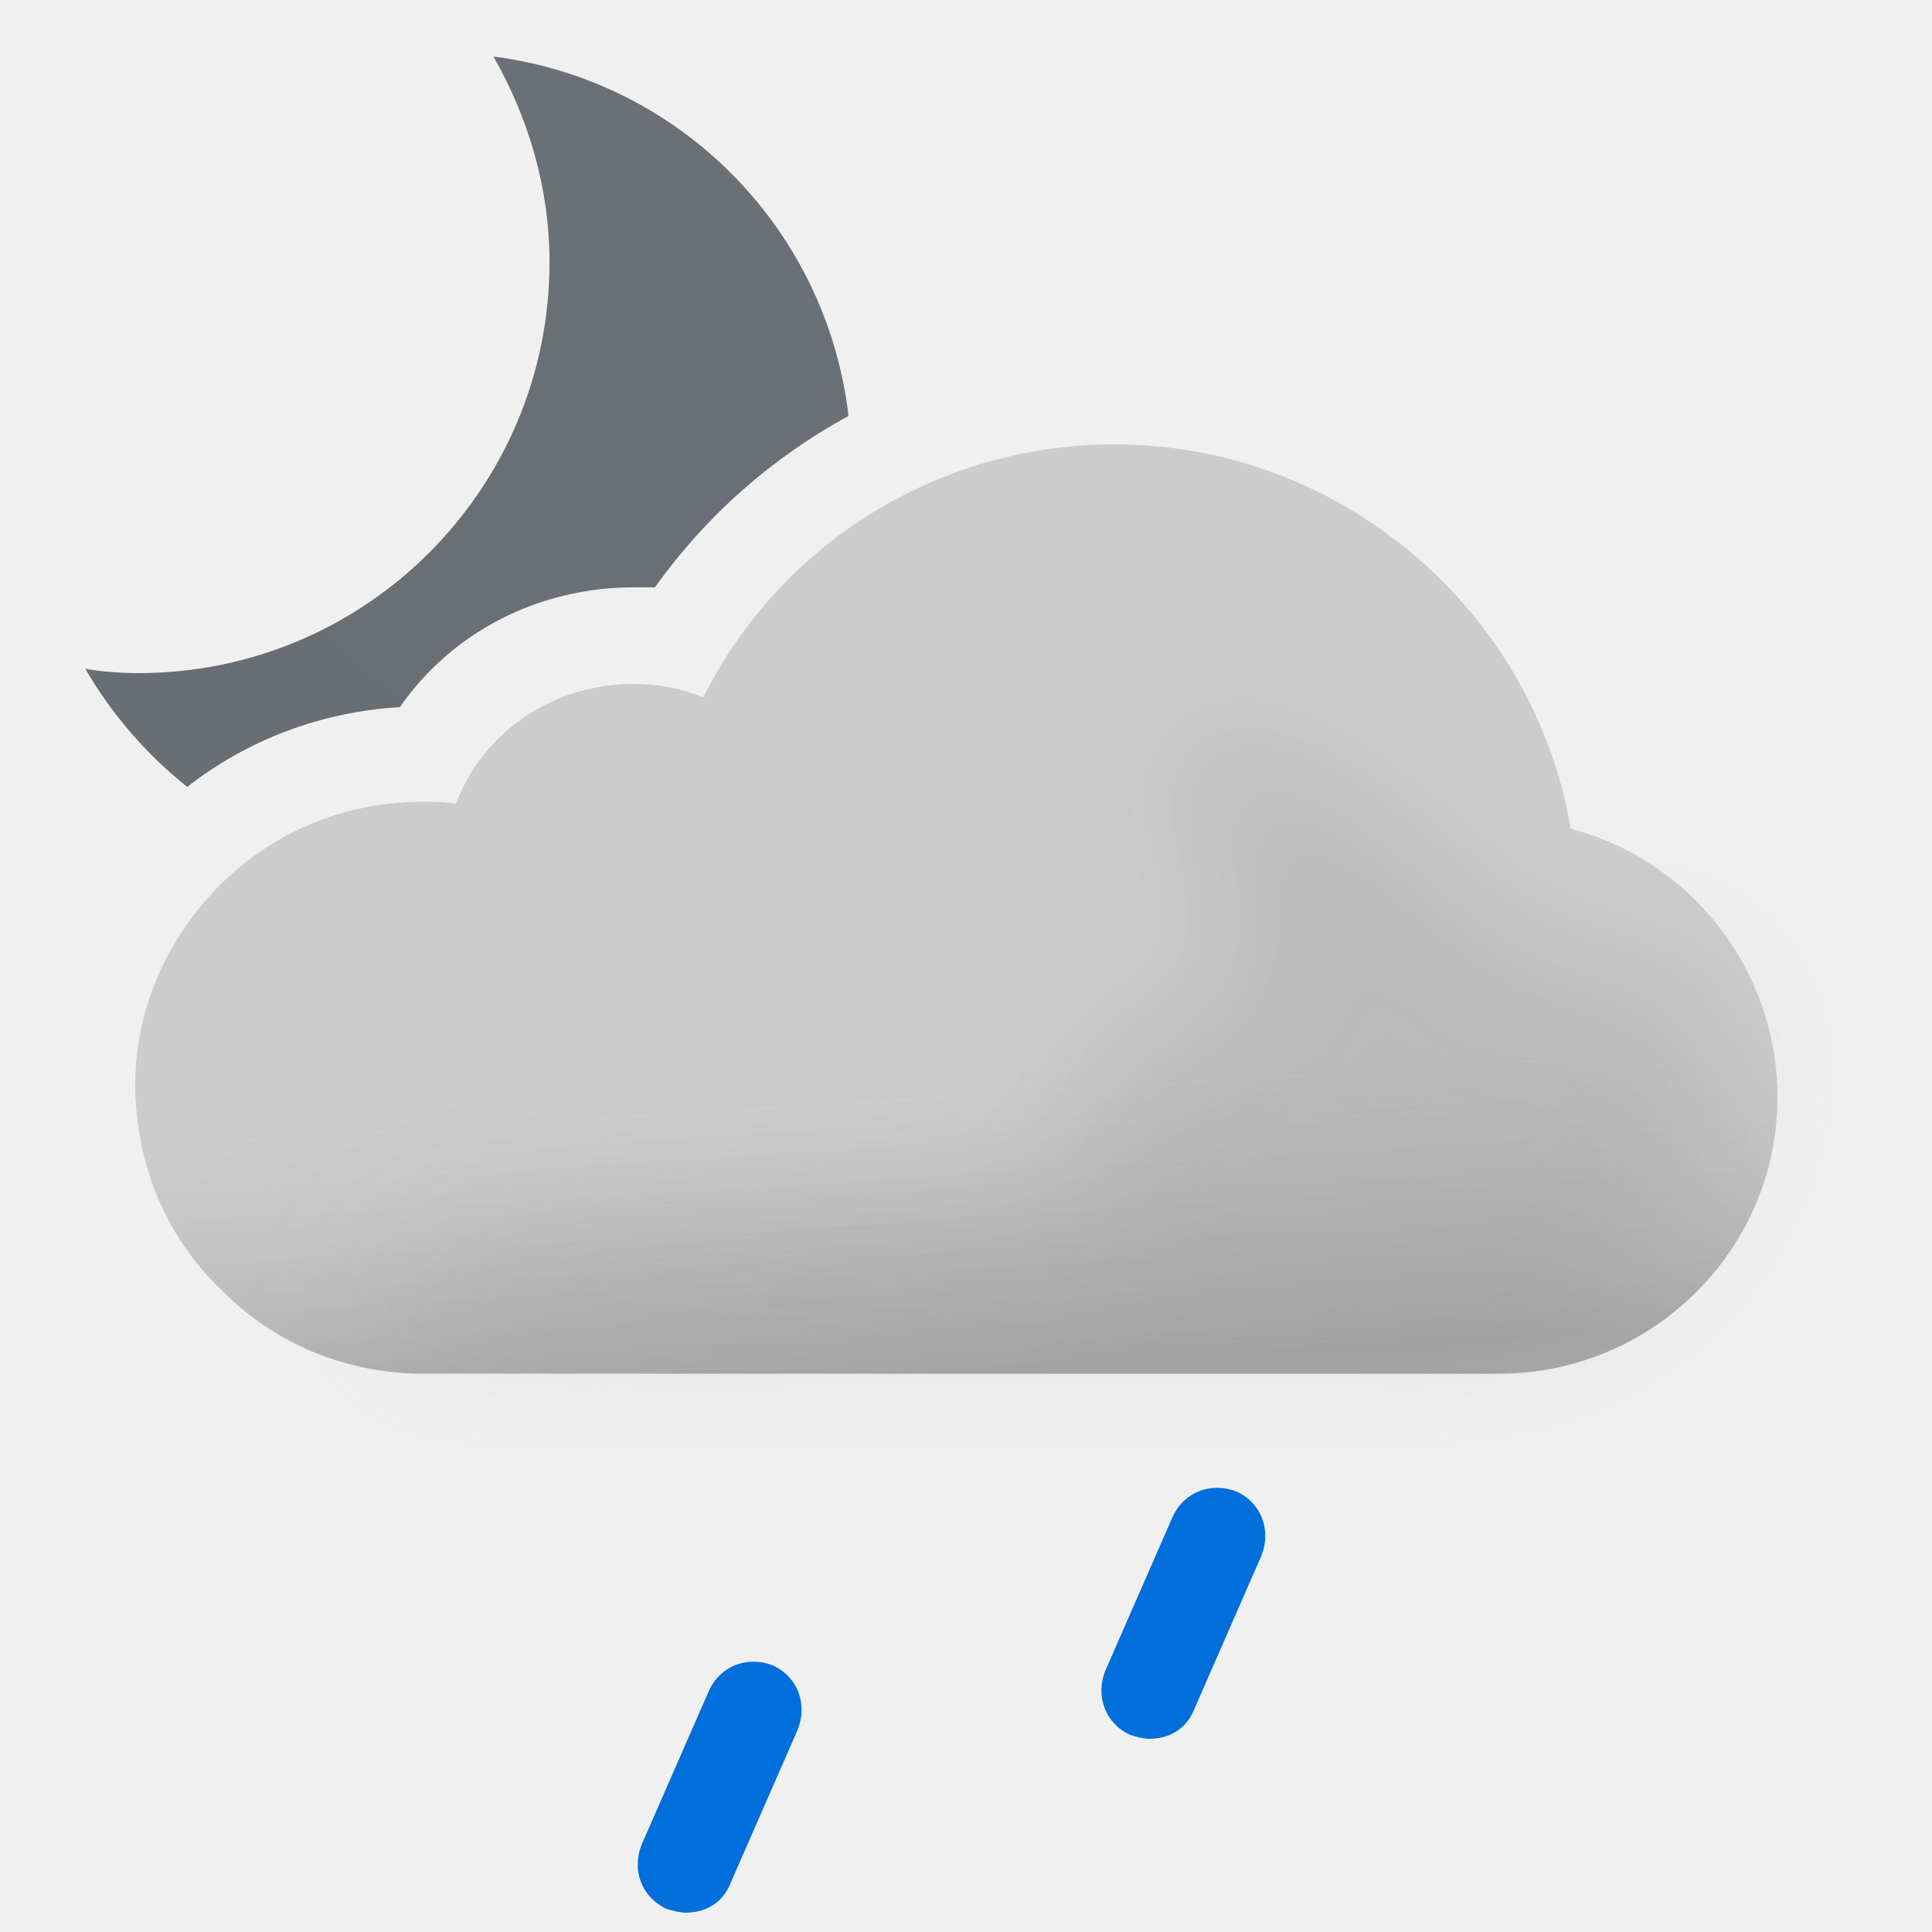
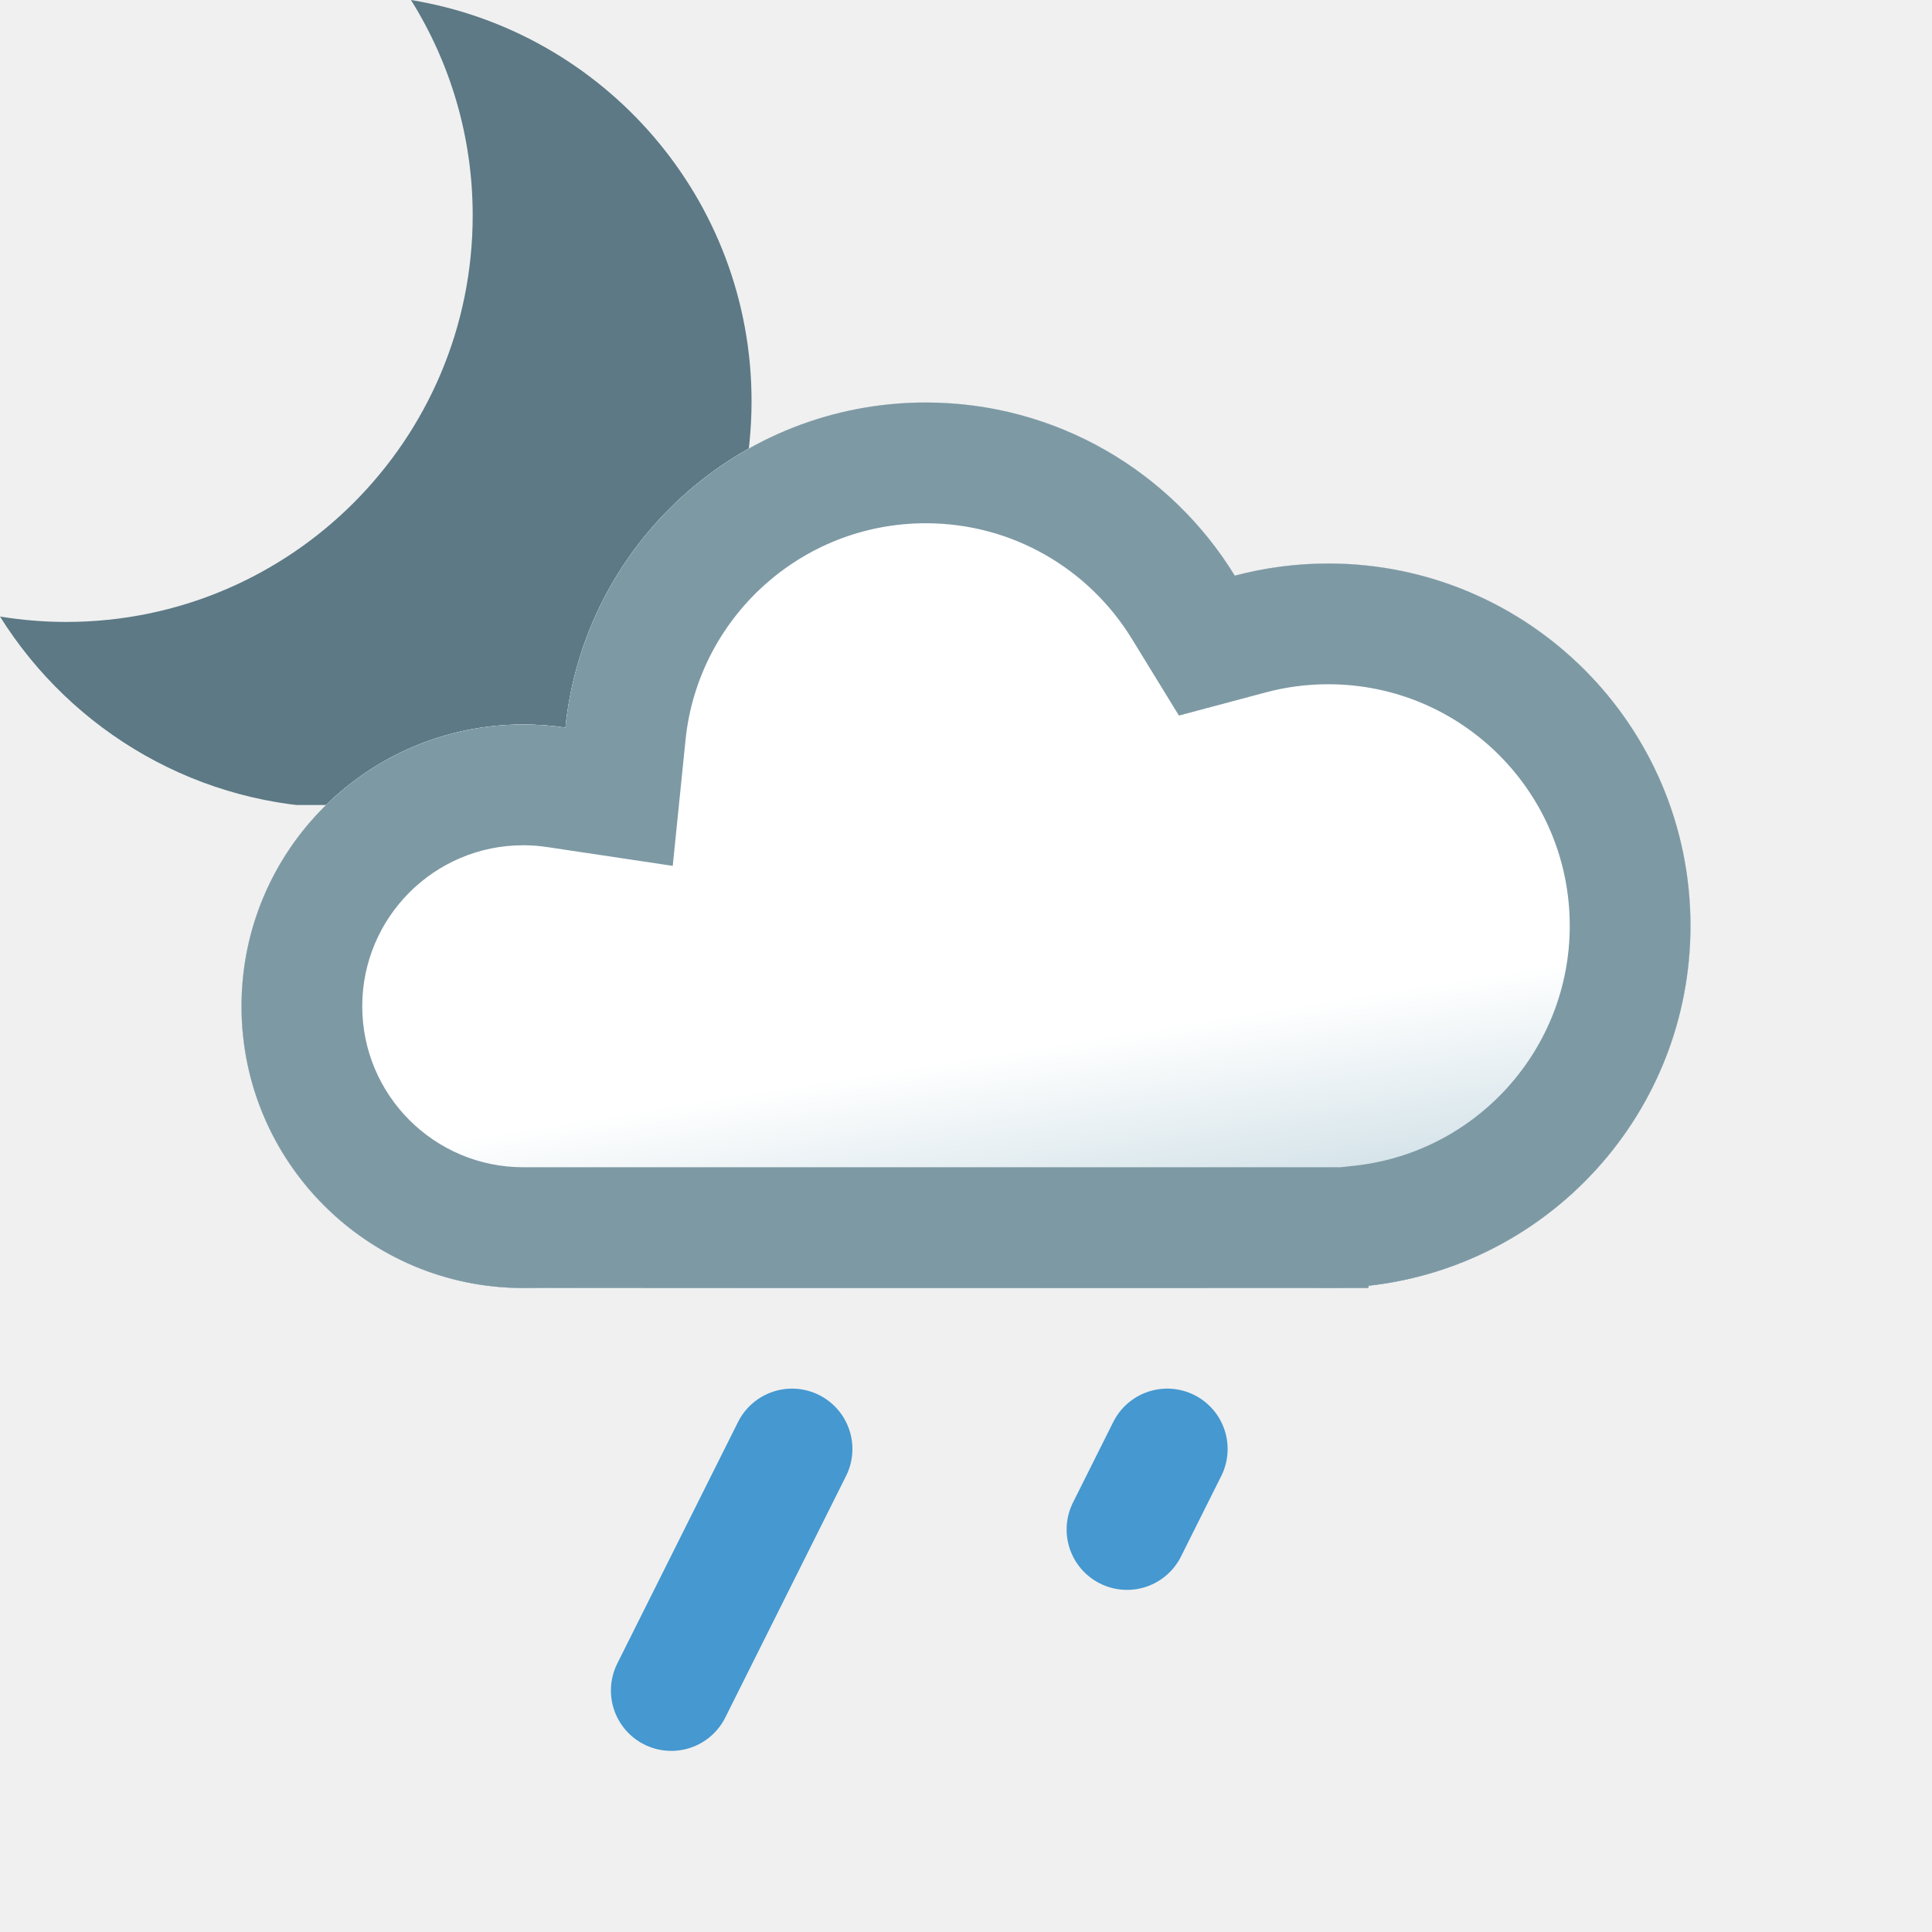
- <svg xmlns="http://www.w3.org/2000/svg" width="100" height="100" fill="none" viewBox="0 0 100 100">
-   <g clip-path="url(#a)">
-     <path fill="url(#b)" fill-rule="evenodd" d="M28.443 13.565c0-3.869-1.116-7.514-2.902-10.638 9.666 1.234 17.247 8.91 18.378 18.607A29.67 29.67 0 0 0 33.9 30.4h-1.1c-4.9 0-9.4 2.3-12.1 6.2-4.058.243-7.853 1.673-11.01 4.128a21.853 21.853 0 0 1-5.275-6.111c.892.149 1.785.223 2.752.223 11.754 0 21.276-9.522 21.276-21.275Z" clip-rule="evenodd" />
-     <path fill="#CCC" fill-rule="evenodd" d="M81.3 42.9C79.4 31.6 69.4 23 57.7 23c-9.1 0-17.3 5.1-21.3 13.1-1.2-.5-2.4-.7-3.6-.7-4.2 0-7.8 2.5-9.2 6.2-.6-.1-1.1-.1-1.7-.1-4.1 0-7.9 1.6-10.7 4.5C8.5 48.8 7 52.4 7 56.2v.2c.1 4.1 1.7 7.8 4.6 10.5 2.7 2.7 6.4 4.2 10.3 4.2h55.7c7.9 0 14.4-6.4 14.4-14.3 0-6.6-4.5-12.3-10.7-13.9Z" clip-rule="evenodd" />
-     <path fill="url(#c)" fill-rule="evenodd" d="M81.3 42.9C79.4 31.6 69.4 23 57.7 23c-9.1 0-17.3 5.1-21.3 13.1-1.2-.5-2.4-.7-3.6-.7-4.2 0-7.8 2.5-9.2 6.2-.6-.1-1.1-.1-1.7-.1-4.1 0-7.9 1.6-10.7 4.5C8.5 48.8 7 52.4 7 56.2v.2c.1 4.1 1.7 7.8 4.6 10.5 2.7 2.7 6.4 4.2 10.3 4.2h55.7c7.9 0 14.4-6.4 14.4-14.3 0-6.6-4.5-12.3-10.7-13.9Z" clip-rule="evenodd" opacity=".6" style="mix-blend-mode:multiply" />
-     <g filter="url(#d)" opacity=".3" style="mix-blend-mode:multiply">
-       <path fill="#B6B6B6" d="M29.5 64c1.787 0 24.848-1.272 26.48-2 2.23-.994-2.39-6.972 0-7.47 1.08-.224 2.667-.927 2.667-.927s4.352-1.602 5.103-1.602c.75 0 .374-2.964.14-4.81l-.14-1.32c0-.87-2.592-2.674-3-4.87-.284-1.527.424-3.585.276-3.968 0 0-.05-.029-.036-.032.014-.004.026.007.036.032.112.053.922.327.922.327 1.948.66 5.03 1.74 7.802 3.64 1.658 1.138 3.941 3.314 3.941 3.314s1.645 1.272 2.059 1.687c1 1 4 4 6 4h5L89 51.59l.5 3.21c0 7.9-6.5 14.3-14.4 14.3H18.5S23 64 29.5 64Z" />
-     </g>
-     <path fill="#006EDB" d="M35.5 99c-.3 0-.7-.1-1-.2-1.3-.6-1.8-2-1.3-3.3l3.5-8c.6-1.3 2-1.8 3.3-1.3 1.3.6 1.8 2 1.3 3.3l-3.5 8c-.4 1-1.3 1.5-2.3 1.5ZM59.5 90c-.3 0-.7-.1-1-.2-1.3-.6-1.8-2-1.3-3.3l3.5-8c.6-1.3 2-1.8 3.3-1.3 1.3.6 1.8 2 1.3 3.3l-3.5 8c-.4 1-1.3 1.5-2.3 1.5Z" />
+ <svg xmlns="http://www.w3.org/2000/svg" width="24" height="24" viewBox="0 0 24 24" fill="none">
+   <g clip-path="url(#clip0_2550_11980)">
+     <path d="M5.105 0C7.504 0.392 9.336 2.474 9.336 4.984C9.336 7.774 7.074 10.036 4.285 10.036C2.477 10.036 0.893 9.086 0 7.659C0.267 7.702 0.541 7.726 0.821 7.726C3.611 7.726 5.872 5.465 5.872 2.675C5.872 1.692 5.59 0.776 5.105 0Z" fill="#5C7985" />
  </g>
+   <mask id="path-2-inside-1_2550_11980" fill="white">
+     <path d="M11.5 5C13.125 5 14.548 5.861 15.339 7.151C15.71 7.053 16.099 7 16.5 7C18.985 7 21 9.015 21 11.5C21 13.985 18.985 16 16.5 16C15.974 16 15.47 15.908 15 15.742V16H8V15.663C7.546 15.879 7.037 16 6.5 16C4.567 16 3 14.433 3 12.5C3 10.567 4.567 9 6.5 9C6.678 9 6.853 9.013 7.024 9.039C7.254 6.77 9.171 5 11.5 5Z" />
+   </mask>
+   <path d="M11.5 5C13.125 5 14.548 5.861 15.339 7.151C15.71 7.053 16.099 7 16.5 7C18.985 7 21 9.015 21 11.5C21 13.985 18.985 16 16.5 16C15.974 16 15.47 15.908 15 15.742V16H8V15.663C7.546 15.879 7.037 16 6.5 16C4.567 16 3 14.433 3 12.5C3 10.567 4.567 9 6.5 9C6.678 9 6.853 9.013 7.024 9.039C7.254 6.77 9.171 5 11.5 5Z" fill="url(#paint0_linear_2550_11980)" />
+   <path d="M15.339 7.151L14.06 7.935L14.645 8.889L15.725 8.601L15.339 7.151ZM15 15.742L15.5 14.328L13.5 13.621V15.742H15ZM15 16V17.5H16.5V16H15ZM8 16H6.5V17.5H8V16ZM8 15.663H9.5V13.29L7.356 14.308L8 15.663ZM3 12.5L1.5 12.5V12.5H3ZM7.024 9.039L6.801 10.523L8.357 10.756L8.516 9.191L7.024 9.039ZM11.5 5V6.5C12.581 6.5 13.53 7.071 14.06 7.935L15.339 7.151L16.618 6.367C15.566 4.651 13.668 3.5 11.5 3.5V5ZM15.339 7.151L15.725 8.601C15.971 8.535 16.23 8.5 16.5 8.5V7V5.5C15.967 5.5 15.448 5.57 14.953 5.702L15.339 7.151ZM16.5 7V8.5C18.157 8.5 19.5 9.843 19.5 11.5H21H22.5C22.5 8.186 19.814 5.5 16.5 5.5V7ZM21 11.5H19.5C19.5 13.157 18.157 14.5 16.5 14.5V16V17.5C19.814 17.5 22.5 14.814 22.5 11.5H21ZM16.5 16V14.5C16.15 14.5 15.814 14.439 15.5 14.328L15 15.742L14.5 17.156C15.125 17.377 15.798 17.5 16.5 17.5V16ZM15 15.742H13.5V16H15H16.5V15.742H15ZM15 16V14.5H8V16V17.5H15V16ZM8 16H9.5V15.663H8H6.5V16H8ZM8 15.663L7.356 14.308C7.099 14.431 6.81 14.5 6.5 14.5V16V17.5C7.264 17.5 7.992 17.327 8.644 17.018L8 15.663ZM6.5 16V14.5C5.396 14.5 4.5 13.605 4.5 12.5H3H1.5C1.5 15.261 3.739 17.5 6.5 17.5V16ZM3 12.5L4.5 12.5C4.5 11.396 5.396 10.5 6.5 10.5V9V7.5C3.739 7.5 1.5 9.739 1.5 12.5L3 12.5ZM6.5 9V10.5C6.602 10.5 6.703 10.508 6.801 10.523L7.024 9.039L7.246 7.556C7.003 7.519 6.754 7.5 6.5 7.5V9ZM7.024 9.039L8.516 9.191C8.67 7.68 9.948 6.5 11.5 6.5V5V3.5C8.393 3.5 5.839 5.861 5.531 8.887L7.024 9.039Z" fill="#7D99A4" mask="url(#path-2-inside-1_2550_11980)" />
+   <mask id="path-4-inside-2_2550_11980" fill="white">
+     <path d="M11.5 5C13.125 5 14.548 5.861 15.339 7.151C15.71 7.053 16.099 7 16.5 7C18.985 7 21 9.015 21 11.5C21 13.816 19.25 15.722 17 15.971V16H6.5C4.567 16 3 14.433 3 12.5C3 10.567 4.567 9 6.5 9C6.678 9 6.853 9.013 7.024 9.039C7.254 6.77 9.171 5 11.5 5Z" />
+   </mask>
+   <path d="M11.5 5C13.125 5 14.548 5.861 15.339 7.151C15.71 7.053 16.099 7 16.5 7C18.985 7 21 9.015 21 11.5C21 13.816 19.25 15.722 17 15.971V16H6.5C4.567 16 3 14.433 3 12.5C3 10.567 4.567 9 6.5 9C6.678 9 6.853 9.013 7.024 9.039C7.254 6.77 9.171 5 11.5 5Z" fill="url(#paint1_linear_2550_11980)" />
+   <path d="M15.339 7.151L14.06 7.935L14.645 8.889L15.725 8.601L15.339 7.151ZM17 15.971L16.835 14.48L15.5 14.627V15.971H17ZM17 16V17.5H18.5V16H17ZM3 12.5L1.5 12.5V12.5H3ZM7.024 9.039L6.801 10.523L8.357 10.756L8.516 9.191L7.024 9.039ZM11.5 5V6.5C12.581 6.5 13.53 7.071 14.06 7.935L15.339 7.151L16.618 6.367C15.566 4.651 13.668 3.5 11.5 3.5V5ZM15.339 7.151L15.725 8.601C15.971 8.535 16.23 8.5 16.5 8.5V7V5.5C15.967 5.5 15.448 5.57 14.953 5.702L15.339 7.151ZM16.5 7V8.5C18.157 8.5 19.5 9.843 19.5 11.5H21H22.5C22.5 8.186 19.814 5.5 16.5 5.5V7ZM21 11.5H19.5C19.5 13.042 18.334 14.314 16.835 14.48L17 15.971L17.165 17.462C20.166 17.13 22.5 14.59 22.5 11.5H21ZM17 15.971H15.5V16H17H18.5V15.971H17ZM17 16V14.5H6.5V16V17.5H17V16ZM6.5 16V14.5C5.396 14.5 4.5 13.605 4.5 12.5H3H1.5C1.5 15.261 3.739 17.5 6.5 17.5V16ZM3 12.5L4.5 12.5C4.5 11.396 5.396 10.5 6.5 10.5V9V7.5C3.739 7.5 1.5 9.739 1.5 12.5L3 12.5ZM6.5 9V10.5C6.602 10.5 6.703 10.508 6.801 10.523L7.024 9.039L7.246 7.556C7.003 7.519 6.754 7.5 6.5 7.5V9ZM7.024 9.039L8.516 9.191C8.67 7.68 9.948 6.5 11.5 6.5V5V3.5C8.393 3.5 5.839 5.861 5.531 8.887L7.024 9.039Z" fill="#7D99A4" mask="url(#path-4-inside-2_2550_11980)" />
+   <g clip-path="url(#clip1_2550_11980)">
+     <path d="M9.839 18L8.339 21" stroke="#4598D0" stroke-width="1.5" stroke-linecap="round" />
+   </g>
+   <path d="M14 19L14.5 18" stroke="#4598D0" stroke-width="1.5" stroke-linecap="round" />
  <defs>
-     <linearGradient id="b" x1="12.914" x2="40.256" y1="43.464" y2="10.878" gradientUnits="userSpaceOnUse">
-       <stop stop-color="#686E73" />
-       <stop offset=".989" stop-color="#6A7075" />
+     <linearGradient id="paint0_linear_2550_11980" x1="12" y1="5" x2="12" y2="16" gradientUnits="userSpaceOnUse">
+       <stop stop-color="white" />
+       <stop offset="0.635" stop-color="white" />
+       <stop offset="0.904" stop-color="#BCD3DC" />
    </linearGradient>
-     <linearGradient id="c" x1="47.5" x2="49.5" y1="38.5" y2="71.1" gradientUnits="userSpaceOnUse">
-       <stop offset=".484" stop-color="#fff" stop-opacity="0" />
-       <stop offset="1" stop-color="#B3B2B2" />
+     <linearGradient id="paint1_linear_2550_11980" x1="12" y1="5" x2="14" y2="17.5" gradientUnits="userSpaceOnUse">
+       <stop offset="0.635" stop-color="white" />
+       <stop offset="0.904" stop-color="#BCD3DC" />
    </linearGradient>
-     <clipPath id="a">
-       <path fill="#fff" d="M0 0h100v100H0z" />
+     <clipPath id="clip0_2550_11980">
+       <rect width="10" height="10" fill="white" />
    </clipPath>
-     <filter id="d" width="85" height="46.101" x="11.5" y="30" color-interpolation-filters="sRGB" filterUnits="userSpaceOnUse">
-       <feFlood flood-opacity="0" result="BackgroundImageFix" />
-       <feBlend in="SourceGraphic" in2="BackgroundImageFix" result="shape" />
-       <feGaussianBlur result="effect1_foregroundBlur_149_1441" stdDeviation="3.5" />
-     </filter>
+     <clipPath id="clip1_2550_11980">
+       <rect width="4" height="5" fill="white" transform="matrix(1 0 0 -1 7.33899 22)" />
+     </clipPath>
  </defs>
</svg>
